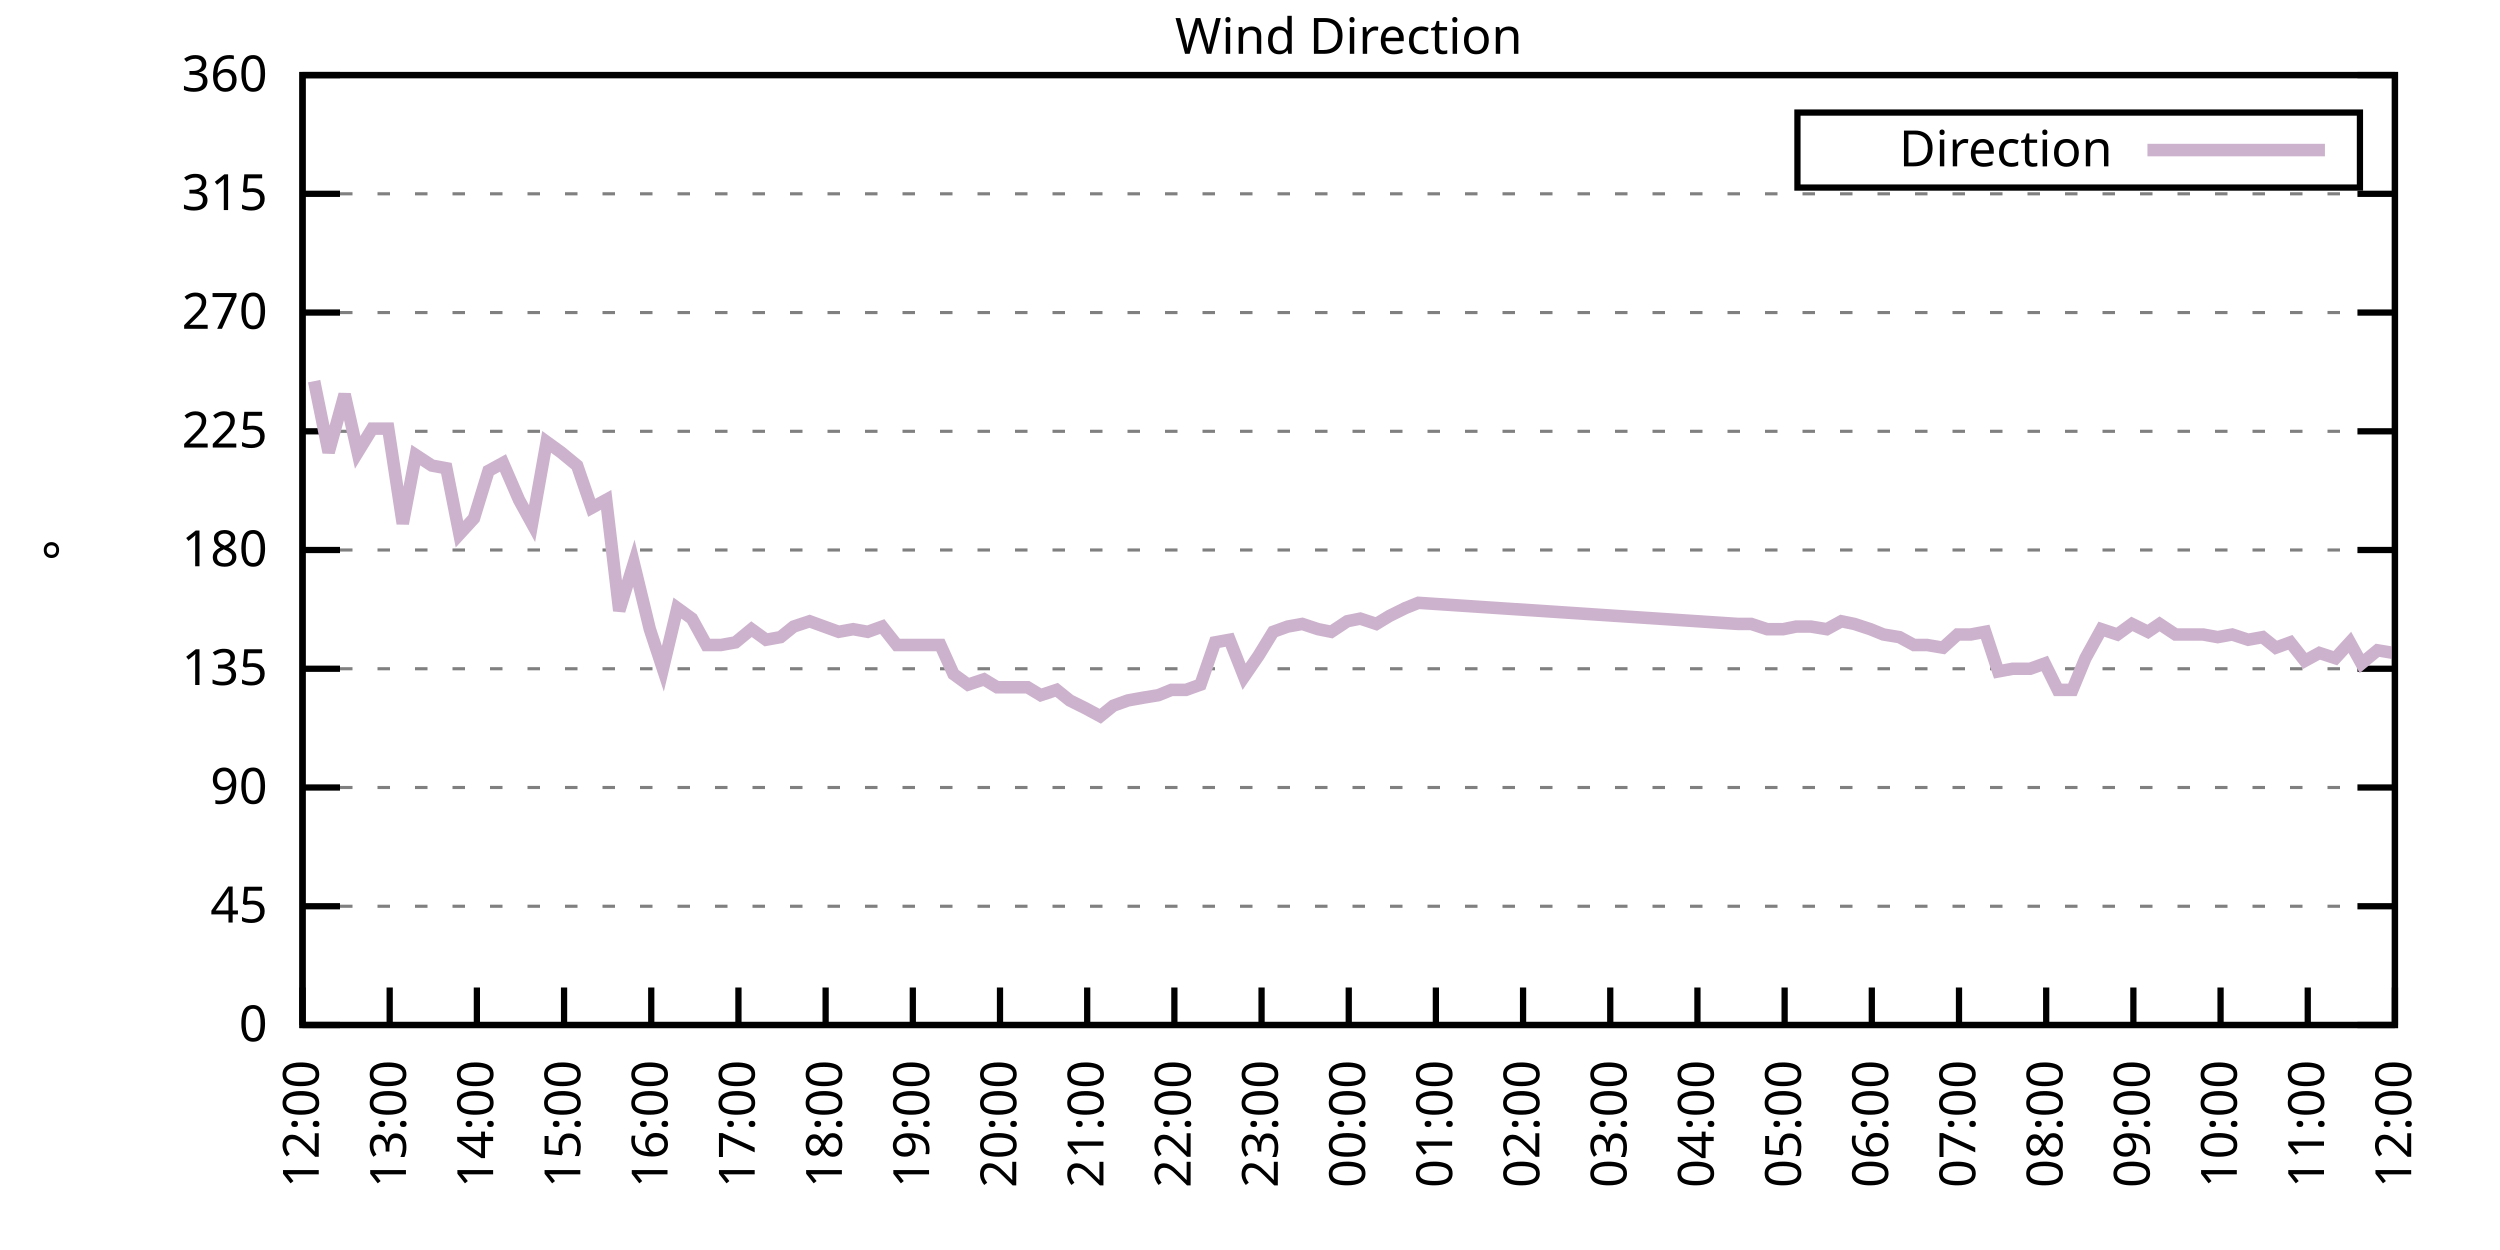
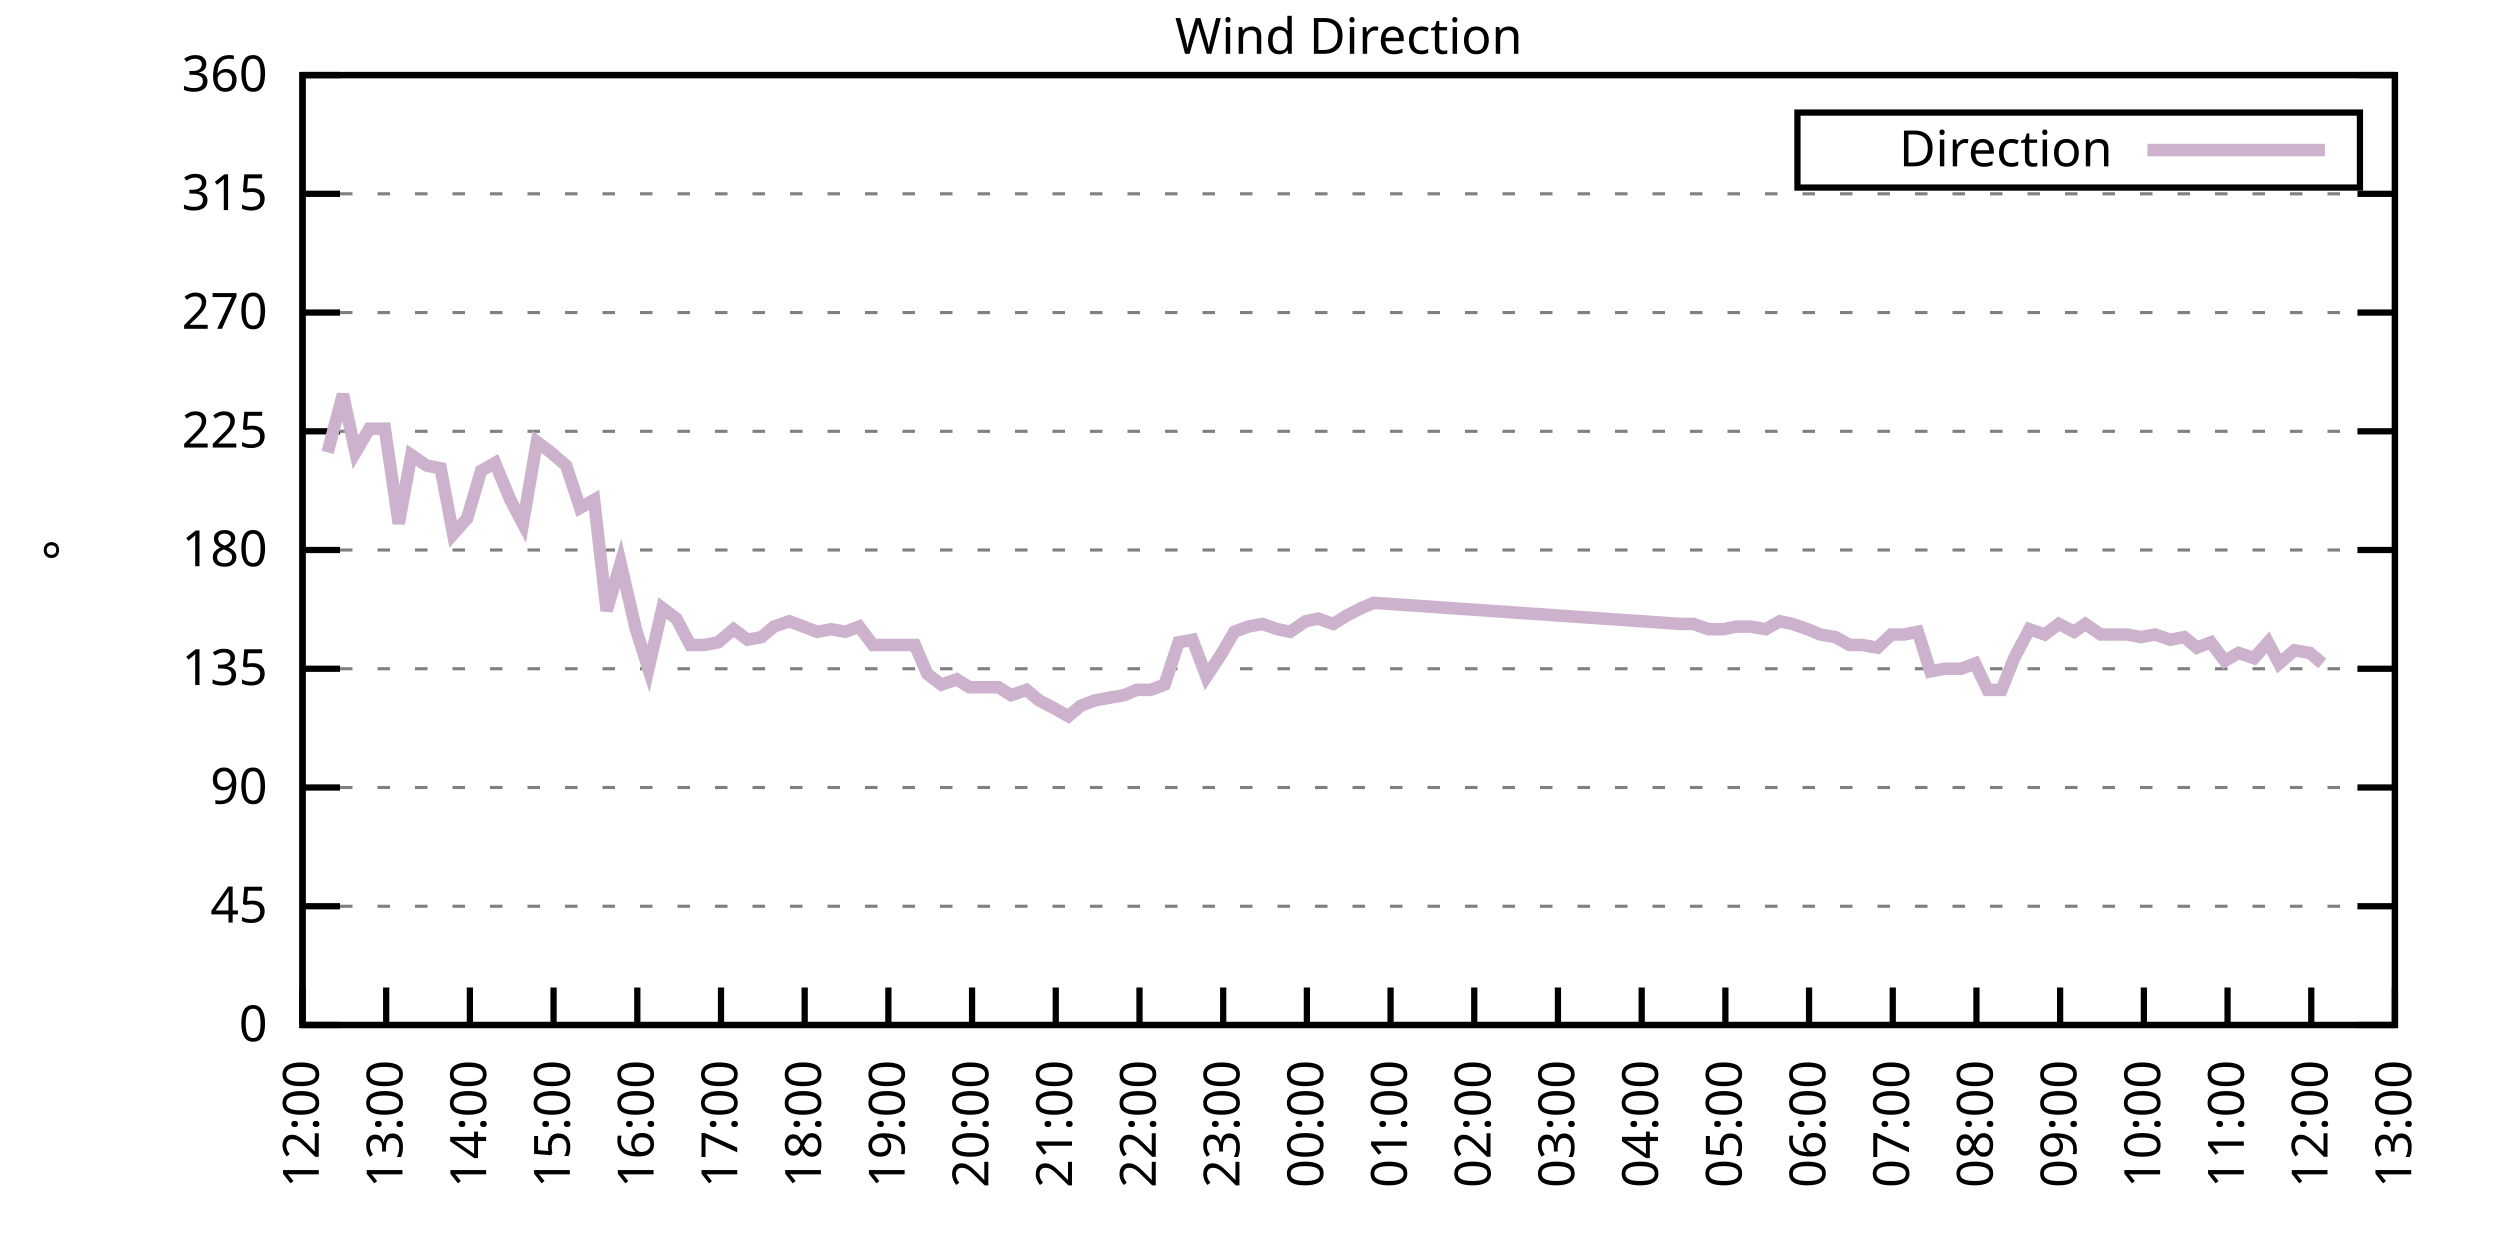
<svg xmlns="http://www.w3.org/2000/svg" xmlns:xlink="http://www.w3.org/1999/xlink" width="400" height="200" viewBox="0 0 400 200">
  <g id="gnuplot_canvas">
    <rect x="0" y="0" width="400" height="200" fill="none" />
    <defs>
      <circle id="gpDot" r="0.5" stroke-width="0.5" stroke="currentColor" />
      <path id="gpPt0" stroke-width="0.333" stroke="currentColor" d="M-1,0 h2 M0,-1 v2" />
      <path id="gpPt1" stroke-width="0.333" stroke="currentColor" d="M-1,-1 L1,1 M1,-1 L-1,1" />
      <path id="gpPt2" stroke-width="0.333" stroke="currentColor" d="M-1,0 L1,0 M0,-1 L0,1 M-1,-1 L1,1 M-1,1 L1,-1" />
      <rect id="gpPt3" stroke-width="0.333" stroke="currentColor" x="-1" y="-1" width="2" height="2" />
      <rect id="gpPt4" stroke-width="0.333" stroke="currentColor" fill="currentColor" x="-1" y="-1" width="2" height="2" />
      <circle id="gpPt5" stroke-width="0.333" stroke="currentColor" cx="0" cy="0" r="1" />
      <use xlink:href="#gpPt5" id="gpPt6" fill="currentColor" stroke="none" />
      <path id="gpPt7" stroke-width="0.333" stroke="currentColor" d="M0,-1.33 L-1.33,0.67 L1.33,0.67 z" />
      <use xlink:href="#gpPt7" id="gpPt8" fill="currentColor" stroke="none" />
      <use xlink:href="#gpPt7" id="gpPt9" stroke="currentColor" transform="rotate(180)" />
      <use xlink:href="#gpPt9" id="gpPt10" fill="currentColor" stroke="none" />
      <use xlink:href="#gpPt3" id="gpPt11" stroke="currentColor" transform="rotate(45)" />
      <use xlink:href="#gpPt11" id="gpPt12" fill="currentColor" stroke="none" />
      <path id="gpPt13" stroke-width="0.333" stroke="currentColor" d="M0,1.330 L1.265,0.411 L0.782,-1.067 L-0.782,-1.076 L-1.265,0.411 z" />
      <use xlink:href="#gpPt13" id="gpPt14" fill="currentColor" stroke="none" />
      <filter id="textbox" filterUnits="objectBoundingBox" x="0" y="0" height="1" width="1">
        <feFlood flood-color="white" flood-opacity="1" result="bgnd" />
        <feComposite in="SourceGraphic" in2="bgnd" operator="atop" />
      </filter>
      <filter id="greybox" filterUnits="objectBoundingBox" x="0" y="0" height="1" width="1">
        <feFlood flood-color="lightgrey" flood-opacity="1" result="grey" />
        <feComposite in="SourceGraphic" in2="grey" operator="atop" />
      </filter>
    </defs>
    <g fill="none" color="white" stroke="currentColor" stroke-width="1.00" stroke-linecap="butt" stroke-linejoin="miter">
</g>
    <g fill="none" color="black" stroke="currentColor" stroke-width="1.00" stroke-linecap="butt" stroke-linejoin="miter">
      <g stroke="none" shape-rendering="crispEdges">
        <polygon fill="rgb(255, 255, 255)" points="48.40,164.00 383.18,164.00 383.18,12.02 48.40,12.02 " />
      </g>
    </g>
    <g fill="none" color="black" stroke="currentColor" stroke-width="1.00" stroke-linecap="butt" stroke-linejoin="miter">
</g>
    <g fill="none" color="black" stroke="black" stroke-width="0.50" stroke-linecap="butt" stroke-linejoin="miter">
</g>
    <g fill="none" color="gray" stroke="currentColor" stroke-width="0.50" stroke-linecap="butt" stroke-linejoin="miter">
      <path stroke="gray" stroke-dasharray="2,4" class="gridline" d="M48.40,164.00 L383.19,164.00  " />
    </g>
    <g fill="none" color="gray" stroke="gray" stroke-width="1.00" stroke-linecap="butt" stroke-linejoin="miter">
</g>
    <g fill="none" color="black" stroke="currentColor" stroke-width="1.00" stroke-linecap="butt" stroke-linejoin="miter">
      <path stroke="black" d="M48.40,164.00 L54.40,164.00 M383.19,164.00 L377.19,164.00  " />
      <g transform="translate(42.80,166.60)" stroke="none" fill="black" font-family="Sans" font-size="8.00" text-anchor="end">
        <text>
          <tspan font-family="Sans"> 0</tspan>
        </text>
      </g>
    </g>
    <g fill="none" color="black" stroke="currentColor" stroke-width="1.00" stroke-linecap="butt" stroke-linejoin="miter">
</g>
    <g fill="none" color="black" stroke="black" stroke-width="0.50" stroke-linecap="butt" stroke-linejoin="miter">
</g>
    <g fill="none" color="gray" stroke="currentColor" stroke-width="0.50" stroke-linecap="butt" stroke-linejoin="miter">
      <path stroke="gray" stroke-dasharray="2,4" class="gridline" d="M48.40,145.00 L383.19,145.00  " />
    </g>
    <g fill="none" color="gray" stroke="gray" stroke-width="1.00" stroke-linecap="butt" stroke-linejoin="miter">
</g>
    <g fill="none" color="black" stroke="currentColor" stroke-width="1.00" stroke-linecap="butt" stroke-linejoin="miter">
      <path stroke="black" d="M48.40,145.00 L54.40,145.00 M383.19,145.00 L377.19,145.00  " />
      <g transform="translate(42.80,147.60)" stroke="none" fill="black" font-family="Sans" font-size="8.00" text-anchor="end">
        <text>
          <tspan font-family="Sans"> 45</tspan>
        </text>
      </g>
    </g>
    <g fill="none" color="black" stroke="currentColor" stroke-width="1.00" stroke-linecap="butt" stroke-linejoin="miter">
</g>
    <g fill="none" color="black" stroke="black" stroke-width="0.50" stroke-linecap="butt" stroke-linejoin="miter">
</g>
    <g fill="none" color="gray" stroke="currentColor" stroke-width="0.50" stroke-linecap="butt" stroke-linejoin="miter">
      <path stroke="gray" stroke-dasharray="2,4" class="gridline" d="M48.40,126.00 L383.19,126.00  " />
    </g>
    <g fill="none" color="gray" stroke="gray" stroke-width="1.00" stroke-linecap="butt" stroke-linejoin="miter">
</g>
    <g fill="none" color="black" stroke="currentColor" stroke-width="1.00" stroke-linecap="butt" stroke-linejoin="miter">
      <path stroke="black" d="M48.40,126.00 L54.40,126.00 M383.19,126.00 L377.19,126.00  " />
      <g transform="translate(42.80,128.60)" stroke="none" fill="black" font-family="Sans" font-size="8.00" text-anchor="end">
        <text>
          <tspan font-family="Sans"> 90</tspan>
        </text>
      </g>
    </g>
    <g fill="none" color="black" stroke="currentColor" stroke-width="1.00" stroke-linecap="butt" stroke-linejoin="miter">
</g>
    <g fill="none" color="black" stroke="black" stroke-width="0.50" stroke-linecap="butt" stroke-linejoin="miter">
</g>
    <g fill="none" color="gray" stroke="currentColor" stroke-width="0.50" stroke-linecap="butt" stroke-linejoin="miter">
      <path stroke="gray" stroke-dasharray="2,4" class="gridline" d="M48.40,107.00 L383.19,107.00  " />
    </g>
    <g fill="none" color="gray" stroke="gray" stroke-width="1.00" stroke-linecap="butt" stroke-linejoin="miter">
</g>
    <g fill="none" color="black" stroke="currentColor" stroke-width="1.00" stroke-linecap="butt" stroke-linejoin="miter">
      <path stroke="black" d="M48.40,107.00 L54.40,107.00 M383.19,107.00 L377.19,107.00  " />
      <g transform="translate(42.80,109.60)" stroke="none" fill="black" font-family="Sans" font-size="8.00" text-anchor="end">
        <text>
          <tspan font-family="Sans"> 135</tspan>
        </text>
      </g>
    </g>
    <g fill="none" color="black" stroke="currentColor" stroke-width="1.00" stroke-linecap="butt" stroke-linejoin="miter">
</g>
    <g fill="none" color="black" stroke="black" stroke-width="0.50" stroke-linecap="butt" stroke-linejoin="miter">
</g>
    <g fill="none" color="gray" stroke="currentColor" stroke-width="0.50" stroke-linecap="butt" stroke-linejoin="miter">
      <path stroke="gray" stroke-dasharray="2,4" class="gridline" d="M48.40,88.00 L383.19,88.00  " />
    </g>
    <g fill="none" color="gray" stroke="gray" stroke-width="1.00" stroke-linecap="butt" stroke-linejoin="miter">
</g>
    <g fill="none" color="black" stroke="currentColor" stroke-width="1.00" stroke-linecap="butt" stroke-linejoin="miter">
      <path stroke="black" d="M48.40,88.00 L54.40,88.00 M383.19,88.00 L377.19,88.00  " />
      <g transform="translate(42.80,90.60)" stroke="none" fill="black" font-family="Sans" font-size="8.00" text-anchor="end">
        <text>
          <tspan font-family="Sans"> 180</tspan>
        </text>
      </g>
    </g>
    <g fill="none" color="black" stroke="currentColor" stroke-width="1.00" stroke-linecap="butt" stroke-linejoin="miter">
</g>
    <g fill="none" color="black" stroke="black" stroke-width="0.50" stroke-linecap="butt" stroke-linejoin="miter">
</g>
    <g fill="none" color="gray" stroke="currentColor" stroke-width="0.50" stroke-linecap="butt" stroke-linejoin="miter">
      <path stroke="gray" stroke-dasharray="2,4" class="gridline" d="M48.40,69.01 L383.19,69.01  " />
    </g>
    <g fill="none" color="gray" stroke="gray" stroke-width="1.00" stroke-linecap="butt" stroke-linejoin="miter">
</g>
    <g fill="none" color="black" stroke="currentColor" stroke-width="1.00" stroke-linecap="butt" stroke-linejoin="miter">
      <path stroke="black" d="M48.40,69.01 L54.40,69.01 M383.19,69.01 L377.19,69.01  " />
      <g transform="translate(42.80,71.61)" stroke="none" fill="black" font-family="Sans" font-size="8.00" text-anchor="end">
        <text>
          <tspan font-family="Sans"> 225</tspan>
        </text>
      </g>
    </g>
    <g fill="none" color="black" stroke="currentColor" stroke-width="1.00" stroke-linecap="butt" stroke-linejoin="miter">
</g>
    <g fill="none" color="black" stroke="black" stroke-width="0.50" stroke-linecap="butt" stroke-linejoin="miter">
</g>
    <g fill="none" color="gray" stroke="currentColor" stroke-width="0.50" stroke-linecap="butt" stroke-linejoin="miter">
      <path stroke="gray" stroke-dasharray="2,4" class="gridline" d="M48.40,50.01 L383.19,50.01  " />
    </g>
    <g fill="none" color="gray" stroke="gray" stroke-width="1.00" stroke-linecap="butt" stroke-linejoin="miter">
</g>
    <g fill="none" color="black" stroke="currentColor" stroke-width="1.00" stroke-linecap="butt" stroke-linejoin="miter">
      <path stroke="black" d="M48.40,50.01 L54.40,50.01 M383.19,50.01 L377.19,50.01  " />
      <g transform="translate(42.80,52.61)" stroke="none" fill="black" font-family="Sans" font-size="8.00" text-anchor="end">
        <text>
          <tspan font-family="Sans"> 270</tspan>
        </text>
      </g>
    </g>
    <g fill="none" color="black" stroke="currentColor" stroke-width="1.00" stroke-linecap="butt" stroke-linejoin="miter">
</g>
    <g fill="none" color="black" stroke="black" stroke-width="0.50" stroke-linecap="butt" stroke-linejoin="miter">
</g>
    <g fill="none" color="gray" stroke="currentColor" stroke-width="0.50" stroke-linecap="butt" stroke-linejoin="miter">
      <path stroke="gray" stroke-dasharray="2,4" class="gridline" d="M48.40,31.01 L383.19,31.01  " />
    </g>
    <g fill="none" color="gray" stroke="gray" stroke-width="1.00" stroke-linecap="butt" stroke-linejoin="miter">
</g>
    <g fill="none" color="black" stroke="currentColor" stroke-width="1.00" stroke-linecap="butt" stroke-linejoin="miter">
      <path stroke="black" d="M48.40,31.01 L54.40,31.01 M383.19,31.01 L377.19,31.01  " />
      <g transform="translate(42.80,33.61)" stroke="none" fill="black" font-family="Sans" font-size="8.00" text-anchor="end">
        <text>
          <tspan font-family="Sans"> 315</tspan>
        </text>
      </g>
    </g>
    <g fill="none" color="black" stroke="currentColor" stroke-width="1.00" stroke-linecap="butt" stroke-linejoin="miter">
</g>
    <g fill="none" color="black" stroke="black" stroke-width="0.50" stroke-linecap="butt" stroke-linejoin="miter">
</g>
    <g fill="none" color="gray" stroke="currentColor" stroke-width="0.50" stroke-linecap="butt" stroke-linejoin="miter">
      <path stroke="gray" stroke-dasharray="2,4" class="gridline" d="M48.40,12.01 L383.19,12.01  " />
    </g>
    <g fill="none" color="gray" stroke="gray" stroke-width="1.00" stroke-linecap="butt" stroke-linejoin="miter">
</g>
    <g fill="none" color="black" stroke="currentColor" stroke-width="1.00" stroke-linecap="butt" stroke-linejoin="miter">
      <path stroke="black" d="M48.40,12.01 L54.40,12.01 M383.19,12.01 L377.19,12.01  " />
      <g transform="translate(42.80,14.61)" stroke="none" fill="black" font-family="Sans" font-size="8.00" text-anchor="end">
        <text>
          <tspan font-family="Sans"> 360</tspan>
        </text>
      </g>
    </g>
    <g fill="none" color="black" stroke="currentColor" stroke-width="1.00" stroke-linecap="butt" stroke-linejoin="miter">
      <path stroke="black" d="M48.40,164.00 L48.40,158.00  " />
      <g transform="translate(51.00,169.60) rotate(270.00)" stroke="none" fill="black" font-family="Sans" font-size="8.00" text-anchor="end">
        <text>
          <tspan font-family="Sans">12:00</tspan>
        </text>
      </g>
    </g>
    <g fill="none" color="black" stroke="currentColor" stroke-width="1.00" stroke-linecap="butt" stroke-linejoin="miter">
-       <path stroke="black" d="M62.35,164.00 L62.35,158.00  " />
-       <g transform="translate(64.95,169.60) rotate(270.00)" stroke="none" fill="black" font-family="Sans" font-size="8.00" text-anchor="end">
+       <path stroke="black" d="M61.79,164.00 L61.79,158.00  " />
+       <g transform="translate(64.39,169.60) rotate(270.00)" stroke="none" fill="black" font-family="Sans" font-size="8.00" text-anchor="end">
        <text>
          <tspan font-family="Sans">13:00</tspan>
        </text>
      </g>
    </g>
    <g fill="none" color="black" stroke="currentColor" stroke-width="1.00" stroke-linecap="butt" stroke-linejoin="miter">
-       <path stroke="black" d="M76.30,164.00 L76.30,158.00  " />
-       <g transform="translate(78.90,169.60) rotate(270.00)" stroke="none" fill="black" font-family="Sans" font-size="8.00" text-anchor="end">
+       <path stroke="black" d="M75.18,164.00 L75.18,158.00  " />
+       <g transform="translate(77.78,169.60) rotate(270.00)" stroke="none" fill="black" font-family="Sans" font-size="8.00" text-anchor="end">
        <text>
          <tspan font-family="Sans">14:00</tspan>
        </text>
      </g>
    </g>
    <g fill="none" color="black" stroke="currentColor" stroke-width="1.00" stroke-linecap="butt" stroke-linejoin="miter">
-       <path stroke="black" d="M90.25,164.00 L90.25,158.00  " />
-       <g transform="translate(92.85,169.60) rotate(270.00)" stroke="none" fill="black" font-family="Sans" font-size="8.00" text-anchor="end">
+       <path stroke="black" d="M88.57,164.00 L88.57,158.00  " />
+       <g transform="translate(91.17,169.60) rotate(270.00)" stroke="none" fill="black" font-family="Sans" font-size="8.00" text-anchor="end">
        <text>
          <tspan font-family="Sans">15:00</tspan>
        </text>
      </g>
    </g>
    <g fill="none" color="black" stroke="currentColor" stroke-width="1.00" stroke-linecap="butt" stroke-linejoin="miter">
-       <path stroke="black" d="M104.20,164.00 L104.20,158.00  " />
-       <g transform="translate(106.80,169.60) rotate(270.00)" stroke="none" fill="black" font-family="Sans" font-size="8.00" text-anchor="end">
+       <path stroke="black" d="M101.97,164.00 L101.97,158.00  " />
+       <g transform="translate(104.57,169.60) rotate(270.00)" stroke="none" fill="black" font-family="Sans" font-size="8.00" text-anchor="end">
        <text>
          <tspan font-family="Sans">16:00</tspan>
        </text>
      </g>
    </g>
    <g fill="none" color="black" stroke="currentColor" stroke-width="1.00" stroke-linecap="butt" stroke-linejoin="miter">
-       <path stroke="black" d="M118.15,164.00 L118.15,158.00  " />
-       <g transform="translate(120.75,169.60) rotate(270.00)" stroke="none" fill="black" font-family="Sans" font-size="8.00" text-anchor="end">
+       <path stroke="black" d="M115.36,164.00 L115.36,158.00  " />
+       <g transform="translate(117.96,169.60) rotate(270.00)" stroke="none" fill="black" font-family="Sans" font-size="8.00" text-anchor="end">
        <text>
          <tspan font-family="Sans">17:00</tspan>
        </text>
      </g>
    </g>
    <g fill="none" color="black" stroke="currentColor" stroke-width="1.00" stroke-linecap="butt" stroke-linejoin="miter">
-       <path stroke="black" d="M132.10,164.00 L132.10,158.00  " />
-       <g transform="translate(134.70,169.60) rotate(270.00)" stroke="none" fill="black" font-family="Sans" font-size="8.00" text-anchor="end">
+       <path stroke="black" d="M128.75,164.00 L128.75,158.00  " />
+       <g transform="translate(131.35,169.60) rotate(270.00)" stroke="none" fill="black" font-family="Sans" font-size="8.00" text-anchor="end">
        <text>
          <tspan font-family="Sans">18:00</tspan>
        </text>
      </g>
    </g>
    <g fill="none" color="black" stroke="currentColor" stroke-width="1.00" stroke-linecap="butt" stroke-linejoin="miter">
-       <path stroke="black" d="M146.05,164.00 L146.05,158.00  " />
-       <g transform="translate(148.65,169.60) rotate(270.00)" stroke="none" fill="black" font-family="Sans" font-size="8.00" text-anchor="end">
+       <path stroke="black" d="M142.14,164.00 L142.14,158.00  " />
+       <g transform="translate(144.74,169.60) rotate(270.00)" stroke="none" fill="black" font-family="Sans" font-size="8.00" text-anchor="end">
        <text>
          <tspan font-family="Sans">19:00</tspan>
        </text>
      </g>
    </g>
    <g fill="none" color="black" stroke="currentColor" stroke-width="1.00" stroke-linecap="butt" stroke-linejoin="miter">
-       <path stroke="black" d="M160.00,164.00 L160.00,158.00  " />
-       <g transform="translate(162.60,169.60) rotate(270.00)" stroke="none" fill="black" font-family="Sans" font-size="8.00" text-anchor="end">
+       <path stroke="black" d="M155.53,164.00 L155.53,158.00  " />
+       <g transform="translate(158.13,169.60) rotate(270.00)" stroke="none" fill="black" font-family="Sans" font-size="8.00" text-anchor="end">
        <text>
          <tspan font-family="Sans">20:00</tspan>
        </text>
      </g>
    </g>
    <g fill="none" color="black" stroke="currentColor" stroke-width="1.00" stroke-linecap="butt" stroke-linejoin="miter">
-       <path stroke="black" d="M173.95,164.00 L173.95,158.00  " />
-       <g transform="translate(176.55,169.60) rotate(270.00)" stroke="none" fill="black" font-family="Sans" font-size="8.00" text-anchor="end">
+       <path stroke="black" d="M168.92,164.00 L168.92,158.00  " />
+       <g transform="translate(171.52,169.60) rotate(270.00)" stroke="none" fill="black" font-family="Sans" font-size="8.00" text-anchor="end">
        <text>
          <tspan font-family="Sans">21:00</tspan>
        </text>
      </g>
    </g>
    <g fill="none" color="black" stroke="currentColor" stroke-width="1.00" stroke-linecap="butt" stroke-linejoin="miter">
-       <path stroke="black" d="M187.90,164.00 L187.90,158.00  " />
-       <g transform="translate(190.50,169.60) rotate(270.00)" stroke="none" fill="black" font-family="Sans" font-size="8.00" text-anchor="end">
+       <path stroke="black" d="M182.32,164.00 L182.32,158.00  " />
+       <g transform="translate(184.92,169.60) rotate(270.00)" stroke="none" fill="black" font-family="Sans" font-size="8.00" text-anchor="end">
        <text>
          <tspan font-family="Sans">22:00</tspan>
        </text>
      </g>
    </g>
    <g fill="none" color="black" stroke="currentColor" stroke-width="1.00" stroke-linecap="butt" stroke-linejoin="miter">
-       <path stroke="black" d="M201.85,164.00 L201.85,158.00  " />
-       <g transform="translate(204.45,169.60) rotate(270.00)" stroke="none" fill="black" font-family="Sans" font-size="8.00" text-anchor="end">
+       <path stroke="black" d="M195.71,164.00 L195.71,158.00  " />
+       <g transform="translate(198.31,169.60) rotate(270.00)" stroke="none" fill="black" font-family="Sans" font-size="8.00" text-anchor="end">
        <text>
          <tspan font-family="Sans">23:00</tspan>
        </text>
      </g>
    </g>
    <g fill="none" color="black" stroke="currentColor" stroke-width="1.00" stroke-linecap="butt" stroke-linejoin="miter">
-       <path stroke="black" d="M215.80,164.00 L215.80,158.00  " />
-       <g transform="translate(218.40,169.60) rotate(270.00)" stroke="none" fill="black" font-family="Sans" font-size="8.00" text-anchor="end">
+       <path stroke="black" d="M209.10,164.00 L209.10,158.00  " />
+       <g transform="translate(211.70,169.60) rotate(270.00)" stroke="none" fill="black" font-family="Sans" font-size="8.00" text-anchor="end">
        <text>
          <tspan font-family="Sans">00:00</tspan>
        </text>
      </g>
    </g>
    <g fill="none" color="black" stroke="currentColor" stroke-width="1.00" stroke-linecap="butt" stroke-linejoin="miter">
-       <path stroke="black" d="M229.74,164.00 L229.74,158.00  " />
-       <g transform="translate(232.34,169.60) rotate(270.00)" stroke="none" fill="black" font-family="Sans" font-size="8.00" text-anchor="end">
+       <path stroke="black" d="M222.49,164.00 L222.49,158.00  " />
+       <g transform="translate(225.09,169.60) rotate(270.00)" stroke="none" fill="black" font-family="Sans" font-size="8.00" text-anchor="end">
        <text>
          <tspan font-family="Sans">01:00</tspan>
        </text>
      </g>
    </g>
    <g fill="none" color="black" stroke="currentColor" stroke-width="1.00" stroke-linecap="butt" stroke-linejoin="miter">
-       <path stroke="black" d="M243.69,164.00 L243.69,158.00  " />
-       <g transform="translate(246.29,169.60) rotate(270.00)" stroke="none" fill="black" font-family="Sans" font-size="8.00" text-anchor="end">
+       <path stroke="black" d="M235.88,164.00 L235.88,158.00  " />
+       <g transform="translate(238.48,169.60) rotate(270.00)" stroke="none" fill="black" font-family="Sans" font-size="8.00" text-anchor="end">
        <text>
          <tspan font-family="Sans">02:00</tspan>
        </text>
      </g>
    </g>
    <g fill="none" color="black" stroke="currentColor" stroke-width="1.00" stroke-linecap="butt" stroke-linejoin="miter">
-       <path stroke="black" d="M257.64,164.00 L257.64,158.00  " />
-       <g transform="translate(260.24,169.60) rotate(270.00)" stroke="none" fill="black" font-family="Sans" font-size="8.00" text-anchor="end">
+       <path stroke="black" d="M249.27,164.00 L249.27,158.00  " />
+       <g transform="translate(251.87,169.60) rotate(270.00)" stroke="none" fill="black" font-family="Sans" font-size="8.00" text-anchor="end">
        <text>
          <tspan font-family="Sans">03:00</tspan>
        </text>
      </g>
    </g>
    <g fill="none" color="black" stroke="currentColor" stroke-width="1.00" stroke-linecap="butt" stroke-linejoin="miter">
-       <path stroke="black" d="M271.59,164.00 L271.59,158.00  " />
-       <g transform="translate(274.19,169.60) rotate(270.00)" stroke="none" fill="black" font-family="Sans" font-size="8.00" text-anchor="end">
+       <path stroke="black" d="M262.67,164.00 L262.67,158.00  " />
+       <g transform="translate(265.27,169.60) rotate(270.00)" stroke="none" fill="black" font-family="Sans" font-size="8.00" text-anchor="end">
        <text>
          <tspan font-family="Sans">04:00</tspan>
        </text>
      </g>
    </g>
    <g fill="none" color="black" stroke="currentColor" stroke-width="1.00" stroke-linecap="butt" stroke-linejoin="miter">
-       <path stroke="black" d="M285.54,164.00 L285.54,158.00  " />
-       <g transform="translate(288.14,169.60) rotate(270.00)" stroke="none" fill="black" font-family="Sans" font-size="8.00" text-anchor="end">
+       <path stroke="black" d="M276.06,164.00 L276.06,158.00  " />
+       <g transform="translate(278.66,169.60) rotate(270.00)" stroke="none" fill="black" font-family="Sans" font-size="8.00" text-anchor="end">
        <text>
          <tspan font-family="Sans">05:00</tspan>
        </text>
      </g>
    </g>
    <g fill="none" color="black" stroke="currentColor" stroke-width="1.00" stroke-linecap="butt" stroke-linejoin="miter">
-       <path stroke="black" d="M299.49,164.00 L299.49,158.00  " />
-       <g transform="translate(302.09,169.60) rotate(270.00)" stroke="none" fill="black" font-family="Sans" font-size="8.00" text-anchor="end">
+       <path stroke="black" d="M289.45,164.00 L289.45,158.00  " />
+       <g transform="translate(292.05,169.60) rotate(270.00)" stroke="none" fill="black" font-family="Sans" font-size="8.00" text-anchor="end">
        <text>
          <tspan font-family="Sans">06:00</tspan>
        </text>
      </g>
    </g>
    <g fill="none" color="black" stroke="currentColor" stroke-width="1.00" stroke-linecap="butt" stroke-linejoin="miter">
-       <path stroke="black" d="M313.44,164.00 L313.44,158.00  " />
-       <g transform="translate(316.04,169.60) rotate(270.00)" stroke="none" fill="black" font-family="Sans" font-size="8.00" text-anchor="end">
+       <path stroke="black" d="M302.84,164.00 L302.84,158.00  " />
+       <g transform="translate(305.44,169.60) rotate(270.00)" stroke="none" fill="black" font-family="Sans" font-size="8.00" text-anchor="end">
        <text>
          <tspan font-family="Sans">07:00</tspan>
        </text>
      </g>
    </g>
    <g fill="none" color="black" stroke="currentColor" stroke-width="1.00" stroke-linecap="butt" stroke-linejoin="miter">
-       <path stroke="black" d="M327.39,164.00 L327.39,158.00  " />
-       <g transform="translate(329.99,169.60) rotate(270.00)" stroke="none" fill="black" font-family="Sans" font-size="8.00" text-anchor="end">
+       <path stroke="black" d="M316.23,164.00 L316.23,158.00  " />
+       <g transform="translate(318.83,169.60) rotate(270.00)" stroke="none" fill="black" font-family="Sans" font-size="8.00" text-anchor="end">
        <text>
          <tspan font-family="Sans">08:00</tspan>
        </text>
      </g>
    </g>
    <g fill="none" color="black" stroke="currentColor" stroke-width="1.00" stroke-linecap="butt" stroke-linejoin="miter">
-       <path stroke="black" d="M341.34,164.00 L341.34,158.00  " />
-       <g transform="translate(343.94,169.60) rotate(270.00)" stroke="none" fill="black" font-family="Sans" font-size="8.00" text-anchor="end">
+       <path stroke="black" d="M329.62,164.00 L329.62,158.00  " />
+       <g transform="translate(332.22,169.60) rotate(270.00)" stroke="none" fill="black" font-family="Sans" font-size="8.00" text-anchor="end">
        <text>
          <tspan font-family="Sans">09:00</tspan>
        </text>
      </g>
    </g>
    <g fill="none" color="black" stroke="currentColor" stroke-width="1.00" stroke-linecap="butt" stroke-linejoin="miter">
-       <path stroke="black" d="M355.29,164.00 L355.29,158.00  " />
-       <g transform="translate(357.89,169.60) rotate(270.00)" stroke="none" fill="black" font-family="Sans" font-size="8.00" text-anchor="end">
+       <path stroke="black" d="M343.02,164.00 L343.02,158.00  " />
+       <g transform="translate(345.62,169.60) rotate(270.00)" stroke="none" fill="black" font-family="Sans" font-size="8.00" text-anchor="end">
        <text>
          <tspan font-family="Sans">10:00</tspan>
        </text>
      </g>
    </g>
    <g fill="none" color="black" stroke="currentColor" stroke-width="1.00" stroke-linecap="butt" stroke-linejoin="miter">
-       <path stroke="black" d="M369.24,164.00 L369.24,158.00  " />
-       <g transform="translate(371.84,169.60) rotate(270.00)" stroke="none" fill="black" font-family="Sans" font-size="8.00" text-anchor="end">
+       <path stroke="black" d="M356.41,164.00 L356.41,158.00  " />
+       <g transform="translate(359.01,169.60) rotate(270.00)" stroke="none" fill="black" font-family="Sans" font-size="8.00" text-anchor="end">
        <text>
          <tspan font-family="Sans">11:00</tspan>
+         </text>
+       </g>
+     </g>
+     <g fill="none" color="black" stroke="currentColor" stroke-width="1.00" stroke-linecap="butt" stroke-linejoin="miter">
+       <path stroke="black" d="M369.80,164.00 L369.80,158.00  " />
+       <g transform="translate(372.40,169.60) rotate(270.00)" stroke="none" fill="black" font-family="Sans" font-size="8.00" text-anchor="end">
+         <text>
+           <tspan font-family="Sans">12:00</tspan>
        </text>
      </g>
    </g>
    <g fill="none" color="black" stroke="currentColor" stroke-width="1.00" stroke-linecap="butt" stroke-linejoin="miter">
      <path stroke="black" d="M383.19,164.00 L383.19,158.00  " />
      <g transform="translate(385.79,169.60) rotate(270.00)" stroke="none" fill="black" font-family="Sans" font-size="8.00" text-anchor="end">
        <text>
-           <tspan font-family="Sans">12:00</tspan>
+           <tspan font-family="Sans">13:00</tspan>
        </text>
      </g>
    </g>
    <g fill="none" color="black" stroke="currentColor" stroke-width="1.00" stroke-linecap="butt" stroke-linejoin="miter">
</g>
    <g fill="none" color="black" stroke="currentColor" stroke-width="1.00" stroke-linecap="butt" stroke-linejoin="miter">
      <path stroke="black" d="M48.40,12.01 L48.40,164.00 L383.19,164.00 L383.19,12.01 L48.40,12.01 Z  " />
    </g>
    <g fill="none" color="black" stroke="currentColor" stroke-width="1.00" stroke-linecap="butt" stroke-linejoin="miter">
</g>
    <g fill="none" color="black" stroke="currentColor" stroke-width="1.00" stroke-linecap="butt" stroke-linejoin="miter">
      <path stroke="black" d="M287.59,30.01 L287.59,18.01 L377.59,18.01 L377.59,30.01 L287.59,30.01 Z  " />
    </g>
    <g id="Wind_direction_plot_1">
      <g fill="none" color="white" stroke="black" stroke-width="2.00" stroke-linecap="butt" stroke-linejoin="miter">
</g>
      <g fill="none" color="black" stroke="currentColor" stroke-width="2.00" stroke-linecap="butt" stroke-linejoin="miter">
        <g transform="translate(337.99,26.61)" stroke="none" fill="black" font-family="Sans" font-size="8.00" text-anchor="end">
          <text>
            <tspan font-family="Sans">Direction</tspan>
          </text>
        </g>
      </g>
      <g fill="none" color="black" stroke="currentColor" stroke-width="2.00" stroke-linecap="butt" stroke-linejoin="miter">
-         <path stroke="rgb(204, 178, 204)" d="M343.59,24.01 L371.99,24.01 M50.26,60.98 L52.58,72.38 L55.14,63.10 L57.23,72.38 L59.56,68.58 L62.12,68.58   L64.44,83.78 L66.53,72.81 L69.09,74.49 L71.42,74.92 L73.51,85.47 L75.83,82.94 L78.16,75.34 L80.48,74.07   L83.04,79.98 L85.13,83.78 L87.46,70.70 L89.78,72.38 L92.34,74.49 L94.67,81.25 L96.99,79.98 L99.08,97.72   L101.41,90.12 L103.97,100.67 L106.06,107.00 L108.38,97.29 L110.71,98.98 L113.03,103.20 L115.36,103.20 L117.68,102.78   L120.24,100.67 L122.57,102.36 L124.89,101.94 L126.98,100.25 L129.54,99.40 L131.87,100.25 L134.19,101.09 L136.51,100.67   L138.84,101.09 L141.16,100.25 L143.49,103.20 L148.14,103.20 L150.46,103.20 L152.56,107.85 L154.88,109.54 L157.44,108.69   L159.53,109.96 L162.09,109.96 L164.41,109.96 L166.51,111.23 L169.06,110.38 L171.16,112.07 L173.71,113.34 L176.04,114.60   L178.13,112.91 L180.46,112.07 L182.78,111.65 L185.34,111.23 L187.43,110.38 L189.76,110.38 L192.08,109.54 L194.41,102.78   L196.73,102.36 L199.06,108.27 L201.38,104.89 L203.71,101.09 L206.03,100.25 L208.36,99.83 L210.91,100.67 L213.01,101.09   L215.56,99.40 L217.65,98.98 L220.21,99.83 L222.30,98.56 L224.86,97.29 L226.95,96.45 L278.10,99.83 L280.20,99.83   L282.75,100.67 L285.31,100.67 L287.40,100.25 L289.73,100.25 L292.29,100.67 L294.61,99.40 L296.70,99.83 L299.26,100.67   L301.35,101.52 L303.91,101.94 L306.23,103.20 L308.33,103.20 L310.88,103.63 L313.21,101.52 L315.30,101.52 L317.63,101.09   L319.72,107.43 L322.04,107.00 L324.83,107.00 L327.16,106.16 L329.25,110.38 L331.58,110.38 L333.67,105.31 L336.23,100.67   L338.78,101.52 L341.11,99.83 L343.67,101.09 L345.53,99.83 L348.08,101.52 L350.18,101.52 L352.50,101.52 L354.83,101.94   L357.15,101.52 L359.71,102.36 L362.03,101.94 L364.13,103.63 L366.45,102.78 L368.78,105.74 L371.10,104.47 L373.66,105.31   L375.98,102.78 L377.84,106.16 L380.40,104.05 L382.96,104.47  " />
+         <path stroke="rgb(204, 178, 204)" d="M343.59,24.01 L371.99,24.01 M52.42,72.38 L54.87,63.10 L56.88,72.38 L59.11,68.58 L61.57,68.58 L63.80,83.78   L65.81,72.81 L68.26,74.49 L70.50,74.92 L72.50,85.47 L74.74,82.94 L76.97,75.34 L79.20,74.07 L81.66,79.98   L83.66,83.78 L85.90,70.70 L88.13,72.38 L90.58,74.49 L92.82,81.25 L95.05,79.98 L97.06,97.72 L99.29,90.12   L101.74,100.67 L103.75,107.00 L105.98,97.29 L108.22,98.98 L110.45,103.20 L112.68,103.20 L114.91,102.78 L117.37,100.67   L119.60,102.36 L121.83,101.94 L123.84,100.25 L126.29,99.40 L128.53,100.25 L130.76,101.09 L132.99,100.67 L135.22,101.09   L137.45,100.25 L139.69,103.20 L144.15,103.20 L146.38,103.20 L148.39,107.85 L150.62,109.54 L153.08,108.69 L155.09,109.96   L157.54,109.96 L159.77,109.96 L161.78,111.23 L164.24,110.38 L166.25,112.07 L168.70,113.34 L170.93,114.60 L172.94,112.91   L175.17,112.07 L177.41,111.65 L179.86,111.23 L181.87,110.38 L184.10,110.38 L186.33,109.54 L188.57,102.78 L190.80,102.36   L193.03,108.27 L195.26,104.89 L197.49,101.09 L199.73,100.25 L201.96,99.83 L204.41,100.67 L206.42,101.09 L208.88,99.40   L210.88,98.98 L213.34,99.83 L215.35,98.56 L217.80,97.29 L219.81,96.45 L268.92,99.83 L270.92,99.83 L273.38,100.67   L275.83,100.67 L277.84,100.25 L280.07,100.25 L282.53,100.67 L284.76,99.40 L286.77,99.83 L289.23,100.67 L291.23,101.52   L293.69,101.94 L295.92,103.20 L297.93,103.20 L300.39,103.63 L302.62,101.52 L304.63,101.52 L306.86,101.09 L308.87,107.43   L311.10,107.00 L313.78,107.00 L316.01,106.16 L318.02,110.38 L320.25,110.38 L322.26,105.31 L324.71,100.67 L327.17,101.52   L329.40,99.83 L331.86,101.09 L333.64,99.83 L336.10,101.52 L338.10,101.52 L340.34,101.52 L342.57,101.94 L344.80,101.52   L347.26,102.36 L349.49,101.94 L351.50,103.63 L353.73,102.78 L355.96,105.74 L358.19,104.47 L360.65,105.31 L362.88,102.78   L364.66,106.16 L367.12,104.05 L369.58,104.47 L371.58,106.16  " />
      </g>
    </g>
    <g fill="none" color="black" stroke="currentColor" stroke-width="2.00" stroke-linecap="butt" stroke-linejoin="miter">
</g>
    <g fill="none" color="black" stroke="black" stroke-width="1.00" stroke-linecap="butt" stroke-linejoin="miter">
</g>
    <g fill="none" color="black" stroke="currentColor" stroke-width="1.00" stroke-linecap="butt" stroke-linejoin="miter">
      <path stroke="black" d="M48.40,12.01 L48.40,164.00 L383.19,164.00 L383.19,12.01 L48.40,12.01 Z  " />
      <g transform="translate(12.80,88.01) rotate(270.00)" stroke="none" fill="black" font-family="Sans" font-size="8.00" text-anchor="middle">
        <text>
          <tspan font-family="Sans">°</tspan>
        </text>
      </g>
    </g>
    <g fill="none" color="black" stroke="currentColor" stroke-width="1.00" stroke-linecap="butt" stroke-linejoin="miter">
</g>
    <g fill="none" color="black" stroke="currentColor" stroke-width="1.00" stroke-linecap="butt" stroke-linejoin="miter">
      <g transform="translate(215.79,8.61)" stroke="none" fill="black" font-family="Sans" font-size="8.00" text-anchor="middle">
        <text>
          <tspan font-family="Sans">Wind Direction</tspan>
        </text>
      </g>
    </g>
    <g fill="none" color="black" stroke="currentColor" stroke-width="1.00" stroke-linecap="butt" stroke-linejoin="miter">
</g>
  </g>
</svg>
